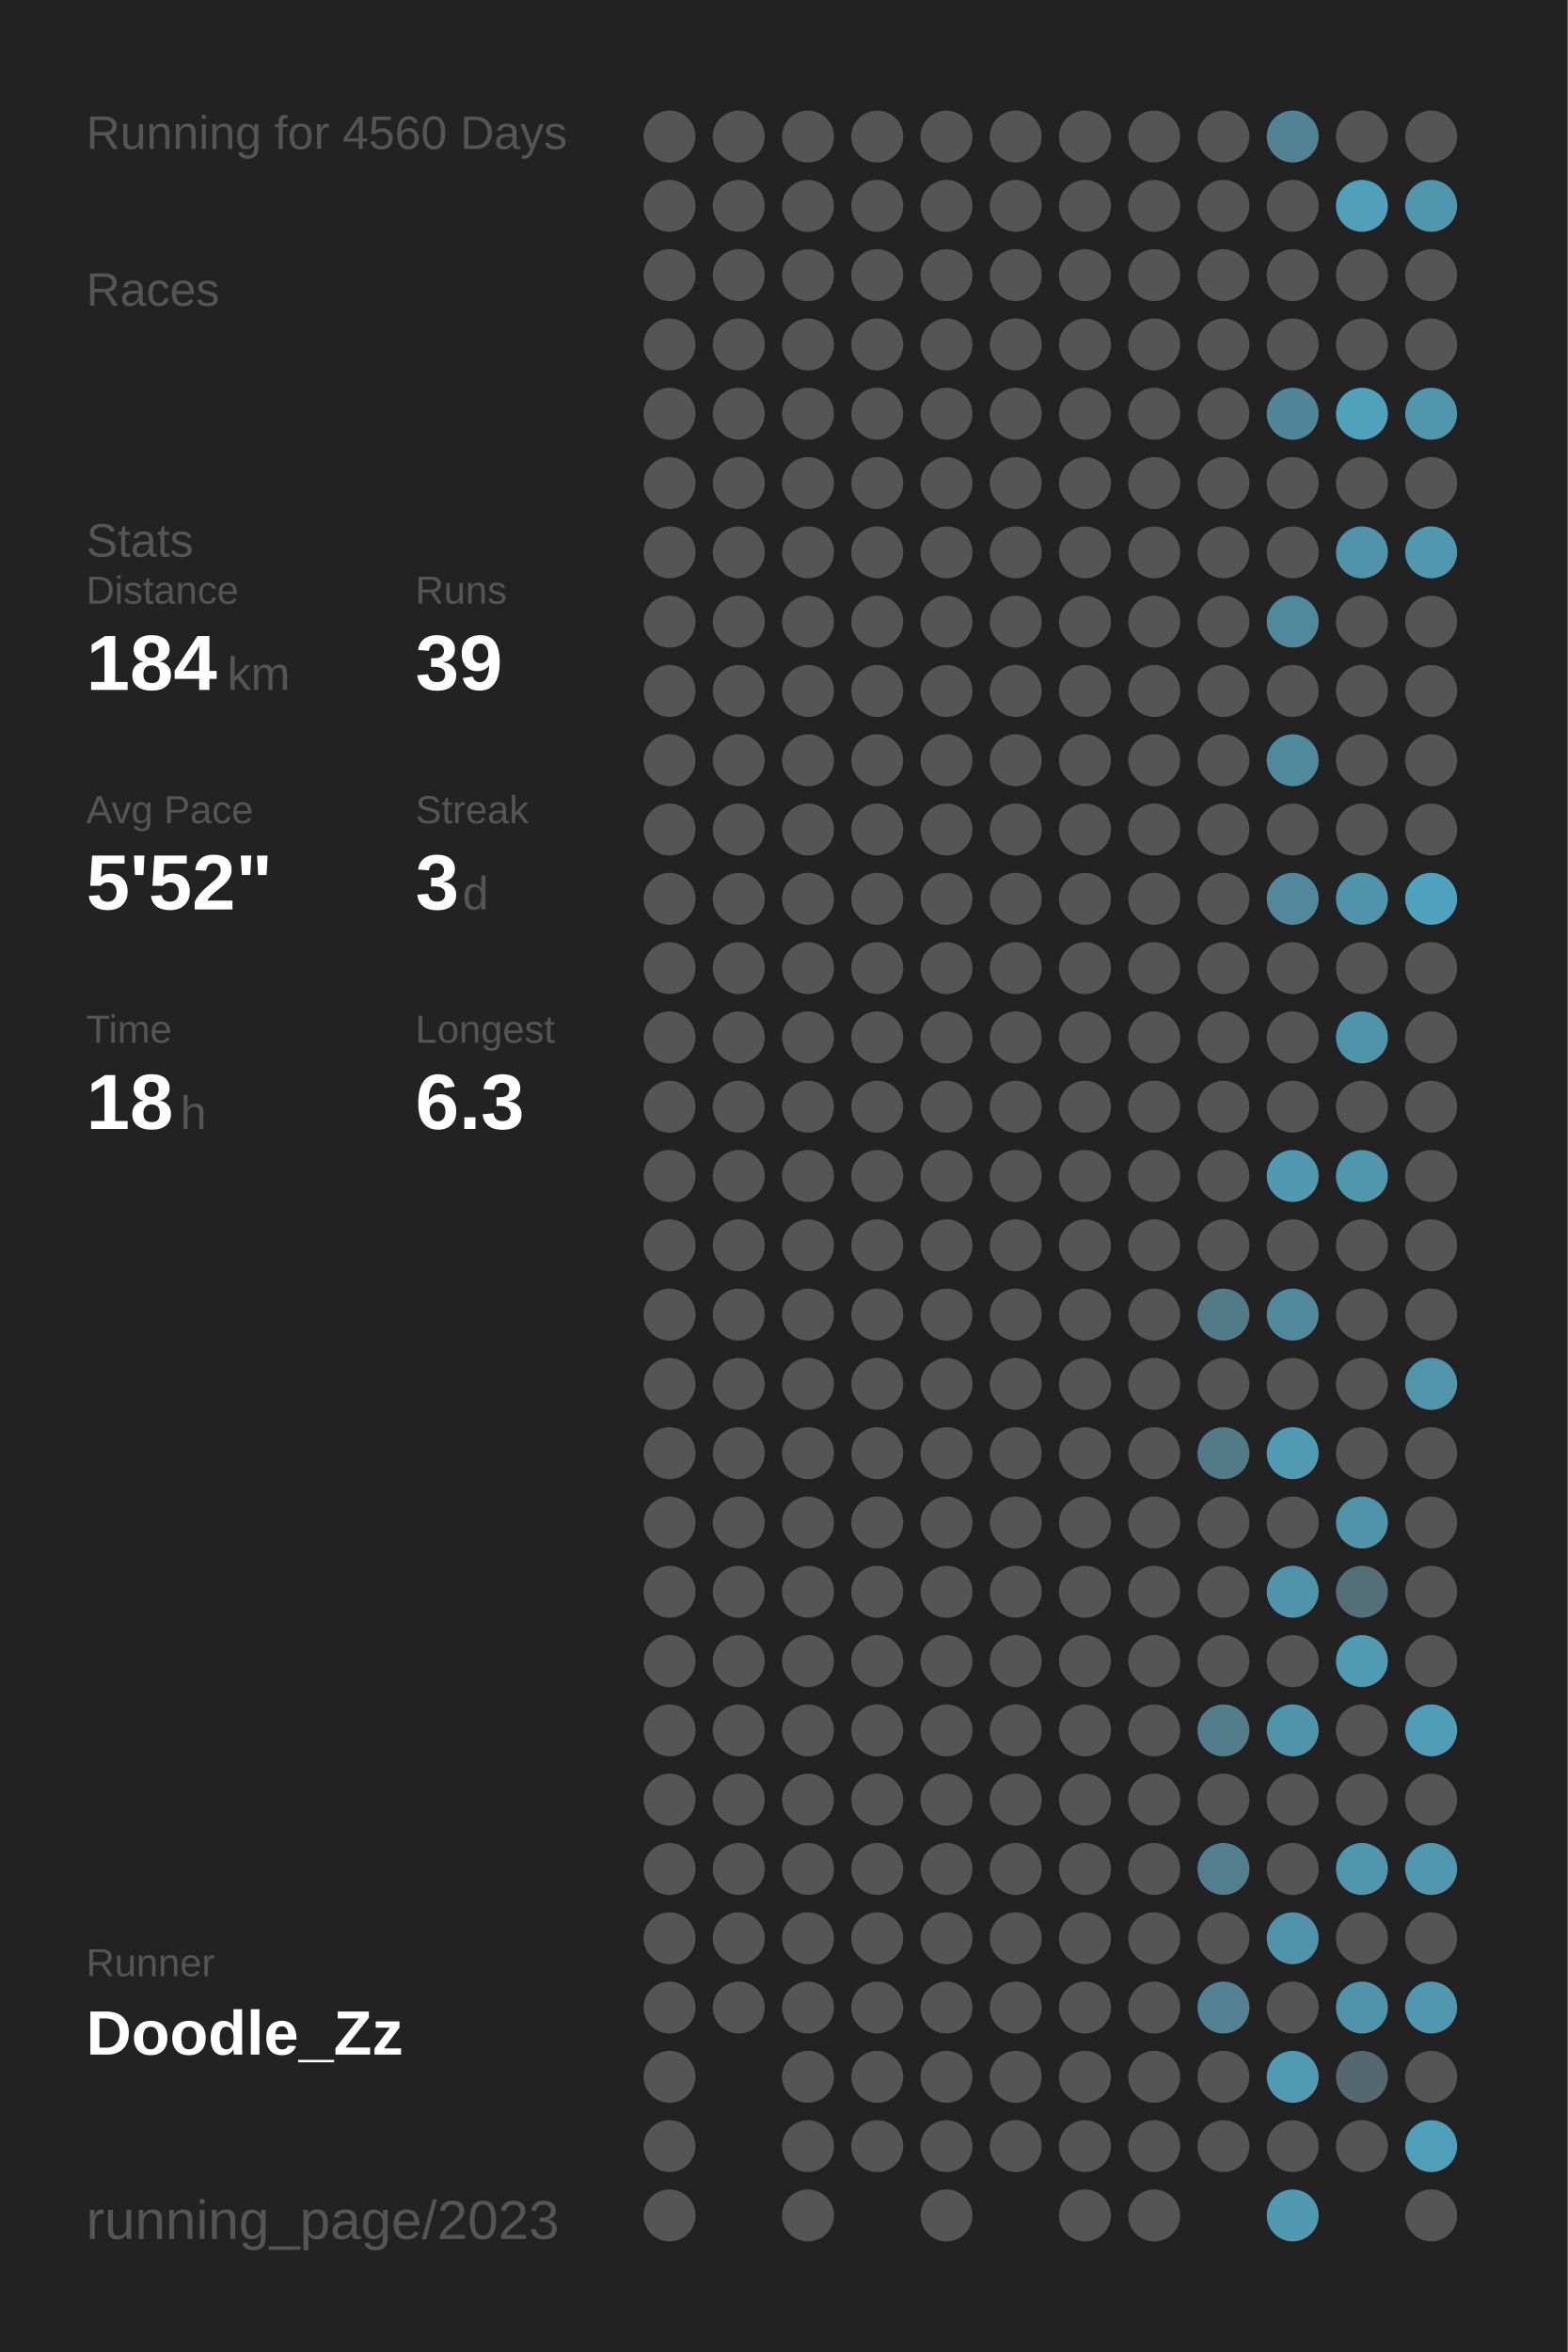
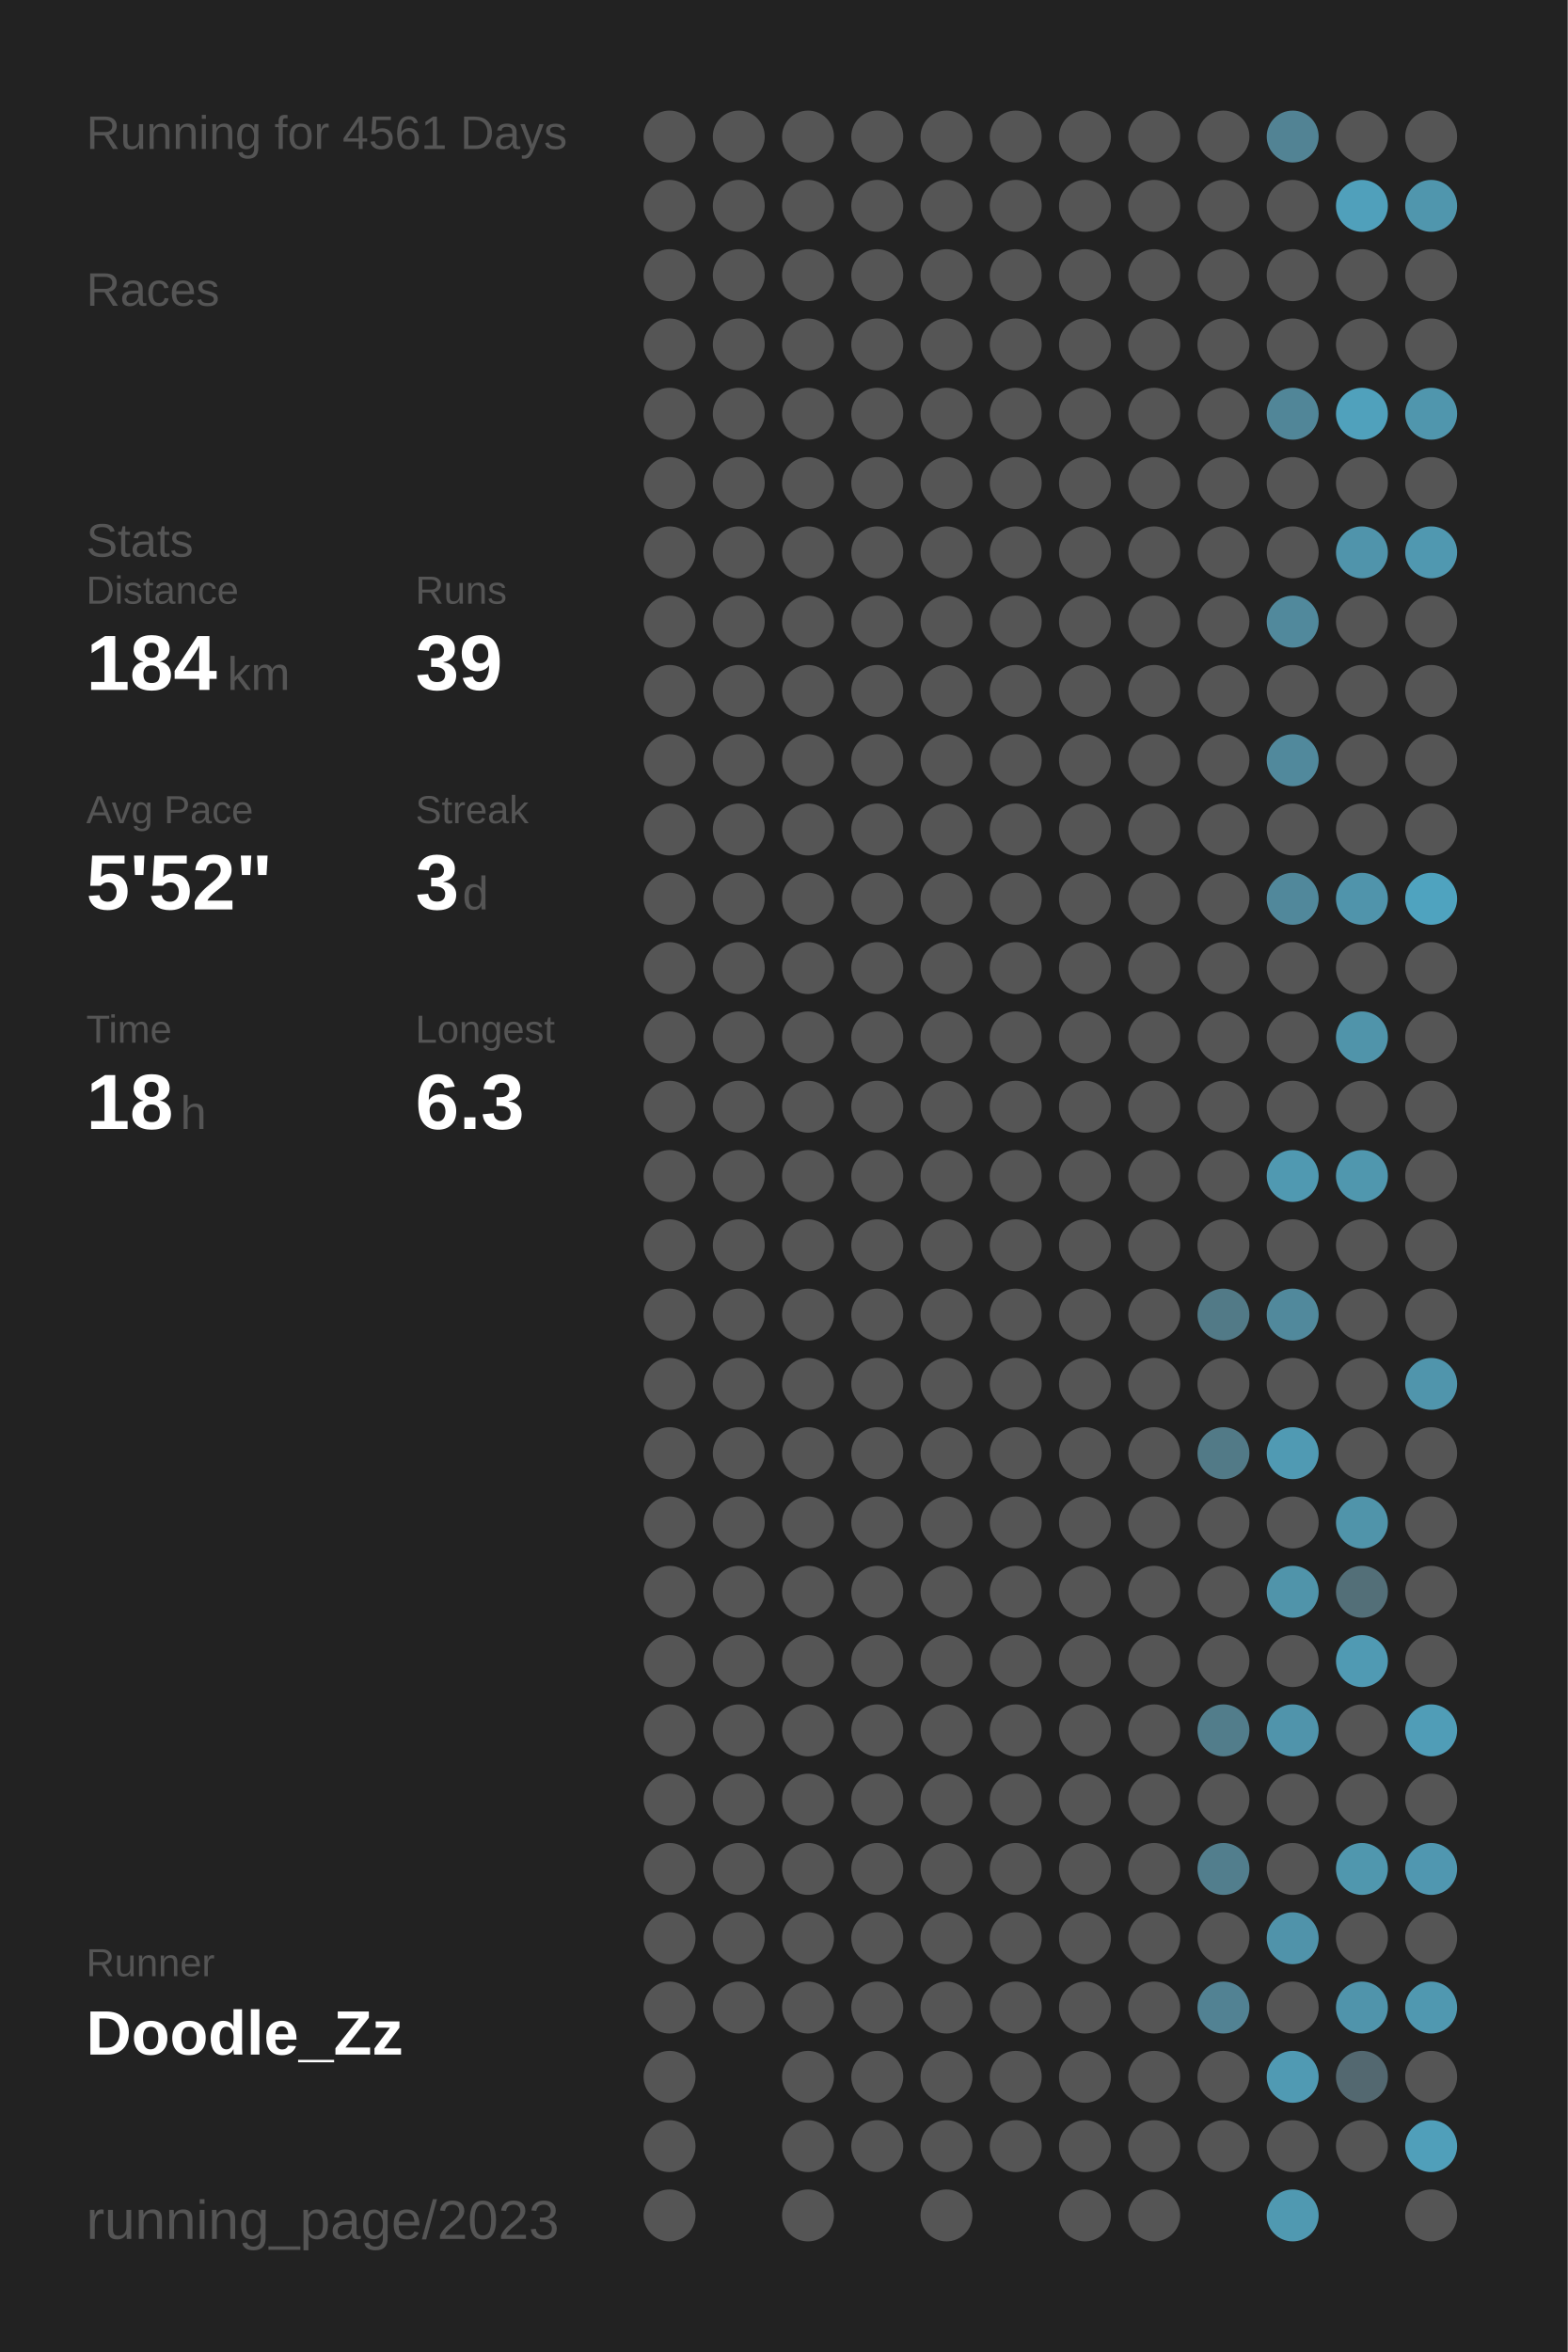
<svg xmlns="http://www.w3.org/2000/svg" baseProfile="full" height="300mm" version="1.1" viewBox="0,0,200,300" width="200mm">
  <defs />
  <rect fill="#222222" height="300" width="200" x="0" y="0" />
-   <text fill="#555555" style="font-size:6px; font-family:Arial;" x="11" y="19">Running for 4560 Days</text>
+   <text fill="#555555" style="font-size:6px; font-family:Arial;" x="11" y="19">Running for 4561 Days</text>
  <text fill="#555555" style="font-size:6px; font-family:Arial;" x="11" y="39">Races</text>
  <text fill="#555555" style="font-size:6px; font-family:Arial;" x="11" y="71">Stats</text>
  <text fill="#555555" style="font-size:5px; font-family:Arial;" x="11" y="77">Distance</text>
  <text fill="#FFFFFF" style="font-size:10px; font-family:Arial; font-weight:bold;" x="11" y="88">184</text>
  <text fill="#555555" style="font-size:6px; font-family:Arial;" x="29" y="88">km</text>
  <text fill="#555555" style="font-size:5px; font-family:Arial;" x="53" y="77">Runs</text>
  <text fill="#FFFFFF" style="font-size:10px; font-family:Arial; font-weight:bold;" x="53" y="88">39</text>
  <text fill="#555555" style="font-size:5px; font-family:Arial;" x="11" y="105">Avg Pace</text>
  <text fill="#FFFFFF" style="font-size:10px; font-family:Arial; font-weight:bold;" x="11" y="116">5'52"</text>
  <text fill="#555555" style="font-size:5px; font-family:Arial;" x="53" y="105">Streak</text>
  <text fill="#FFFFFF" style="font-size:10px; font-family:Arial; font-weight:bold;" x="53" y="116">3</text>
  <text fill="#555555" style="font-size:6px; font-family:Arial;" x="59" y="116">d</text>
  <text fill="#555555" style="font-size:5px; font-family:Arial;" x="11" y="133">Time</text>
  <text fill="#FFFFFF" style="font-size:10px; font-family:Arial; font-weight:bold;" x="11" y="144">18</text>
  <text fill="#555555" style="font-size:6px; font-family:Arial;" x="23" y="144">h</text>
  <text fill="#555555" style="font-size:5px; font-family:Arial;" x="53" y="133">Longest</text>
  <text fill="#FFFFFF" style="font-size:10px; font-family:Arial; font-weight:bold;" x="53" y="144">6.3</text>
  <text fill="#555555" style="font-size:5px; font-family:Arial;" x="11" y="252.065">Runner</text>
  <text fill="#FFFFFF" style="font-size:8px; font-family:Arial; font-weight:bold;" x="11" y="262.065">Doodle_Zz</text>
  <text fill="#555555" style="font-size:7px; font-family:Arial;" x="11" y="285.581">running_page/2023</text>
  <circle cx="85.417" cy="17.419" fill="#555555" r="3.312" />
  <circle cx="85.417" cy="26.258" fill="#555555" r="3.312" />
  <circle cx="85.417" cy="35.097" fill="#555555" r="3.312" />
  <circle cx="85.417" cy="43.935" fill="#555555" r="3.312" />
  <circle cx="85.417" cy="52.774" fill="#555555" r="3.312" />
  <circle cx="85.417" cy="61.613" fill="#555555" r="3.312" />
  <circle cx="85.417" cy="70.452" fill="#555555" r="3.312" />
  <circle cx="85.417" cy="79.29" fill="#555555" r="3.312" />
  <circle cx="85.417" cy="88.129" fill="#555555" r="3.312" />
  <circle cx="85.417" cy="96.968" fill="#555555" r="3.312" />
  <circle cx="85.417" cy="105.806" fill="#555555" r="3.312" />
  <circle cx="85.417" cy="114.645" fill="#555555" r="3.312" />
  <circle cx="85.417" cy="123.484" fill="#555555" r="3.312" />
  <circle cx="85.417" cy="132.323" fill="#555555" r="3.312" />
  <circle cx="85.417" cy="141.161" fill="#555555" r="3.312" />
  <circle cx="85.417" cy="150" fill="#555555" r="3.312" />
  <circle cx="85.417" cy="158.839" fill="#555555" r="3.312" />
  <circle cx="85.417" cy="167.677" fill="#555555" r="3.312" />
  <circle cx="85.417" cy="176.516" fill="#555555" r="3.312" />
  <circle cx="85.417" cy="185.355" fill="#555555" r="3.312" />
  <circle cx="85.417" cy="194.194" fill="#555555" r="3.312" />
  <circle cx="85.417" cy="203.032" fill="#555555" r="3.312" />
  <circle cx="85.417" cy="211.871" fill="#555555" r="3.312" />
  <circle cx="85.417" cy="220.71" fill="#555555" r="3.312" />
  <circle cx="85.417" cy="229.548" fill="#555555" r="3.312" />
  <circle cx="85.417" cy="238.387" fill="#555555" r="3.312" />
  <circle cx="85.417" cy="247.226" fill="#555555" r="3.312" />
  <circle cx="85.417" cy="256.065" fill="#555555" r="3.312" />
  <circle cx="85.417" cy="264.903" fill="#555555" r="3.312" />
  <circle cx="85.417" cy="273.742" fill="#555555" r="3.312" />
  <circle cx="85.417" cy="282.581" fill="#555555" r="3.312" />
  <circle cx="94.25" cy="17.419" fill="#555555" r="3.312" />
  <circle cx="94.25" cy="26.258" fill="#555555" r="3.312" />
  <circle cx="94.25" cy="35.097" fill="#555555" r="3.312" />
  <circle cx="94.25" cy="43.935" fill="#555555" r="3.312" />
  <circle cx="94.25" cy="52.774" fill="#555555" r="3.312" />
  <circle cx="94.25" cy="61.613" fill="#555555" r="3.312" />
  <circle cx="94.25" cy="70.452" fill="#555555" r="3.312" />
  <circle cx="94.25" cy="79.29" fill="#555555" r="3.312" />
  <circle cx="94.25" cy="88.129" fill="#555555" r="3.312" />
  <circle cx="94.25" cy="96.968" fill="#555555" r="3.312" />
  <circle cx="94.25" cy="105.806" fill="#555555" r="3.312" />
  <circle cx="94.25" cy="114.645" fill="#555555" r="3.312" />
  <circle cx="94.25" cy="123.484" fill="#555555" r="3.312" />
  <circle cx="94.25" cy="132.323" fill="#555555" r="3.312" />
  <circle cx="94.25" cy="141.161" fill="#555555" r="3.312" />
  <circle cx="94.25" cy="150" fill="#555555" r="3.312" />
  <circle cx="94.25" cy="158.839" fill="#555555" r="3.312" />
  <circle cx="94.25" cy="167.677" fill="#555555" r="3.312" />
  <circle cx="94.25" cy="176.516" fill="#555555" r="3.312" />
  <circle cx="94.25" cy="185.355" fill="#555555" r="3.312" />
  <circle cx="94.25" cy="194.194" fill="#555555" r="3.312" />
  <circle cx="94.25" cy="203.032" fill="#555555" r="3.312" />
  <circle cx="94.25" cy="211.871" fill="#555555" r="3.312" />
  <circle cx="94.25" cy="220.71" fill="#555555" r="3.312" />
  <circle cx="94.25" cy="229.548" fill="#555555" r="3.312" />
  <circle cx="94.25" cy="238.387" fill="#555555" r="3.312" />
  <circle cx="94.25" cy="247.226" fill="#555555" r="3.312" />
  <circle cx="94.25" cy="256.065" fill="#555555" r="3.312" />
  <circle cx="103.083" cy="17.419" fill="#555555" r="3.312" />
  <circle cx="103.083" cy="26.258" fill="#555555" r="3.312" />
  <circle cx="103.083" cy="35.097" fill="#555555" r="3.312" />
  <circle cx="103.083" cy="43.935" fill="#555555" r="3.312" />
  <circle cx="103.083" cy="52.774" fill="#555555" r="3.312" />
  <circle cx="103.083" cy="61.613" fill="#555555" r="3.312" />
  <circle cx="103.083" cy="70.452" fill="#555555" r="3.312" />
  <circle cx="103.083" cy="79.29" fill="#555555" r="3.312" />
  <circle cx="103.083" cy="88.129" fill="#555555" r="3.312" />
  <circle cx="103.083" cy="96.968" fill="#555555" r="3.312" />
  <circle cx="103.083" cy="105.806" fill="#555555" r="3.312" />
  <circle cx="103.083" cy="114.645" fill="#555555" r="3.312" />
  <circle cx="103.083" cy="123.484" fill="#555555" r="3.312" />
  <circle cx="103.083" cy="132.323" fill="#555555" r="3.312" />
  <circle cx="103.083" cy="141.161" fill="#555555" r="3.312" />
  <circle cx="103.083" cy="150" fill="#555555" r="3.312" />
  <circle cx="103.083" cy="158.839" fill="#555555" r="3.312" />
  <circle cx="103.083" cy="167.677" fill="#555555" r="3.312" />
  <circle cx="103.083" cy="176.516" fill="#555555" r="3.312" />
  <circle cx="103.083" cy="185.355" fill="#555555" r="3.312" />
  <circle cx="103.083" cy="194.194" fill="#555555" r="3.312" />
  <circle cx="103.083" cy="203.032" fill="#555555" r="3.312" />
  <circle cx="103.083" cy="211.871" fill="#555555" r="3.312" />
  <circle cx="103.083" cy="220.71" fill="#555555" r="3.312" />
  <circle cx="103.083" cy="229.548" fill="#555555" r="3.312" />
  <circle cx="103.083" cy="238.387" fill="#555555" r="3.312" />
  <circle cx="103.083" cy="247.226" fill="#555555" r="3.312" />
  <circle cx="103.083" cy="256.065" fill="#555555" r="3.312" />
  <circle cx="103.083" cy="264.903" fill="#555555" r="3.312" />
  <circle cx="103.083" cy="273.742" fill="#555555" r="3.312" />
  <circle cx="103.083" cy="282.581" fill="#555555" r="3.312" />
  <circle cx="111.917" cy="17.419" fill="#555555" r="3.312" />
  <circle cx="111.917" cy="26.258" fill="#555555" r="3.312" />
  <circle cx="111.917" cy="35.097" fill="#555555" r="3.312" />
  <circle cx="111.917" cy="43.935" fill="#555555" r="3.312" />
  <circle cx="111.917" cy="52.774" fill="#555555" r="3.312" />
  <circle cx="111.917" cy="61.613" fill="#555555" r="3.312" />
  <circle cx="111.917" cy="70.452" fill="#555555" r="3.312" />
  <circle cx="111.917" cy="79.29" fill="#555555" r="3.312" />
  <circle cx="111.917" cy="88.129" fill="#555555" r="3.312" />
  <circle cx="111.917" cy="96.968" fill="#555555" r="3.312" />
  <circle cx="111.917" cy="105.806" fill="#555555" r="3.312" />
  <circle cx="111.917" cy="114.645" fill="#555555" r="3.312" />
  <circle cx="111.917" cy="123.484" fill="#555555" r="3.312" />
  <circle cx="111.917" cy="132.323" fill="#555555" r="3.312" />
  <circle cx="111.917" cy="141.161" fill="#555555" r="3.312" />
  <circle cx="111.917" cy="150" fill="#555555" r="3.312" />
  <circle cx="111.917" cy="158.839" fill="#555555" r="3.312" />
  <circle cx="111.917" cy="167.677" fill="#555555" r="3.312" />
  <circle cx="111.917" cy="176.516" fill="#555555" r="3.312" />
  <circle cx="111.917" cy="185.355" fill="#555555" r="3.312" />
  <circle cx="111.917" cy="194.194" fill="#555555" r="3.312" />
  <circle cx="111.917" cy="203.032" fill="#555555" r="3.312" />
  <circle cx="111.917" cy="211.871" fill="#555555" r="3.312" />
  <circle cx="111.917" cy="220.71" fill="#555555" r="3.312" />
  <circle cx="111.917" cy="229.548" fill="#555555" r="3.312" />
  <circle cx="111.917" cy="238.387" fill="#555555" r="3.312" />
  <circle cx="111.917" cy="247.226" fill="#555555" r="3.312" />
  <circle cx="111.917" cy="256.065" fill="#555555" r="3.312" />
  <circle cx="111.917" cy="264.903" fill="#555555" r="3.312" />
  <circle cx="111.917" cy="273.742" fill="#555555" r="3.312" />
  <circle cx="120.75" cy="17.419" fill="#555555" r="3.312" />
  <circle cx="120.75" cy="26.258" fill="#555555" r="3.312" />
  <circle cx="120.75" cy="35.097" fill="#555555" r="3.312" />
  <circle cx="120.75" cy="43.935" fill="#555555" r="3.312" />
  <circle cx="120.75" cy="52.774" fill="#555555" r="3.312" />
  <circle cx="120.75" cy="61.613" fill="#555555" r="3.312" />
  <circle cx="120.75" cy="70.452" fill="#555555" r="3.312" />
  <circle cx="120.75" cy="79.29" fill="#555555" r="3.312" />
  <circle cx="120.75" cy="88.129" fill="#555555" r="3.312" />
  <circle cx="120.75" cy="96.968" fill="#555555" r="3.312" />
  <circle cx="120.75" cy="105.806" fill="#555555" r="3.312" />
  <circle cx="120.75" cy="114.645" fill="#555555" r="3.312" />
  <circle cx="120.75" cy="123.484" fill="#555555" r="3.312" />
  <circle cx="120.75" cy="132.323" fill="#555555" r="3.312" />
  <circle cx="120.75" cy="141.161" fill="#555555" r="3.312" />
  <circle cx="120.75" cy="150" fill="#555555" r="3.312" />
  <circle cx="120.75" cy="158.839" fill="#555555" r="3.312" />
  <circle cx="120.75" cy="167.677" fill="#555555" r="3.312" />
  <circle cx="120.75" cy="176.516" fill="#555555" r="3.312" />
  <circle cx="120.75" cy="185.355" fill="#555555" r="3.312" />
  <circle cx="120.75" cy="194.194" fill="#555555" r="3.312" />
  <circle cx="120.75" cy="203.032" fill="#555555" r="3.312" />
  <circle cx="120.75" cy="211.871" fill="#555555" r="3.312" />
  <circle cx="120.75" cy="220.71" fill="#555555" r="3.312" />
  <circle cx="120.75" cy="229.548" fill="#555555" r="3.312" />
  <circle cx="120.75" cy="238.387" fill="#555555" r="3.312" />
  <circle cx="120.75" cy="247.226" fill="#555555" r="3.312" />
  <circle cx="120.75" cy="256.065" fill="#555555" r="3.312" />
  <circle cx="120.75" cy="264.903" fill="#555555" r="3.312" />
  <circle cx="120.75" cy="273.742" fill="#555555" r="3.312" />
  <circle cx="120.75" cy="282.581" fill="#555555" r="3.312" />
  <circle cx="129.583" cy="17.419" fill="#555555" r="3.312" />
  <circle cx="129.583" cy="26.258" fill="#555555" r="3.312" />
  <circle cx="129.583" cy="35.097" fill="#555555" r="3.312" />
  <circle cx="129.583" cy="43.935" fill="#555555" r="3.312" />
  <circle cx="129.583" cy="52.774" fill="#555555" r="3.312" />
  <circle cx="129.583" cy="61.613" fill="#555555" r="3.312" />
  <circle cx="129.583" cy="70.452" fill="#555555" r="3.312" />
  <circle cx="129.583" cy="79.29" fill="#555555" r="3.312" />
  <circle cx="129.583" cy="88.129" fill="#555555" r="3.312" />
  <circle cx="129.583" cy="96.968" fill="#555555" r="3.312" />
  <circle cx="129.583" cy="105.806" fill="#555555" r="3.312" />
  <circle cx="129.583" cy="114.645" fill="#555555" r="3.312" />
  <circle cx="129.583" cy="123.484" fill="#555555" r="3.312" />
  <circle cx="129.583" cy="132.323" fill="#555555" r="3.312" />
  <circle cx="129.583" cy="141.161" fill="#555555" r="3.312" />
  <circle cx="129.583" cy="150" fill="#555555" r="3.312" />
  <circle cx="129.583" cy="158.839" fill="#555555" r="3.312" />
  <circle cx="129.583" cy="167.677" fill="#555555" r="3.312" />
  <circle cx="129.583" cy="176.516" fill="#555555" r="3.312" />
  <circle cx="129.583" cy="185.355" fill="#555555" r="3.312" />
  <circle cx="129.583" cy="194.194" fill="#555555" r="3.312" />
  <circle cx="129.583" cy="203.032" fill="#555555" r="3.312" />
  <circle cx="129.583" cy="211.871" fill="#555555" r="3.312" />
  <circle cx="129.583" cy="220.71" fill="#555555" r="3.312" />
  <circle cx="129.583" cy="229.548" fill="#555555" r="3.312" />
  <circle cx="129.583" cy="238.387" fill="#555555" r="3.312" />
  <circle cx="129.583" cy="247.226" fill="#555555" r="3.312" />
  <circle cx="129.583" cy="256.065" fill="#555555" r="3.312" />
  <circle cx="129.583" cy="264.903" fill="#555555" r="3.312" />
  <circle cx="129.583" cy="273.742" fill="#555555" r="3.312" />
  <circle cx="138.417" cy="17.419" fill="#555555" r="3.312" />
  <circle cx="138.417" cy="26.258" fill="#555555" r="3.312" />
  <circle cx="138.417" cy="35.097" fill="#555555" r="3.312" />
  <circle cx="138.417" cy="43.935" fill="#555555" r="3.312" />
  <circle cx="138.417" cy="52.774" fill="#555555" r="3.312" />
  <circle cx="138.417" cy="61.613" fill="#555555" r="3.312" />
  <circle cx="138.417" cy="70.452" fill="#555555" r="3.312" />
  <circle cx="138.417" cy="79.29" fill="#555555" r="3.312" />
  <circle cx="138.417" cy="88.129" fill="#555555" r="3.312" />
  <circle cx="138.417" cy="96.968" fill="#555555" r="3.312" />
  <circle cx="138.417" cy="105.806" fill="#555555" r="3.312" />
  <circle cx="138.417" cy="114.645" fill="#555555" r="3.312" />
  <circle cx="138.417" cy="123.484" fill="#555555" r="3.312" />
  <circle cx="138.417" cy="132.323" fill="#555555" r="3.312" />
  <circle cx="138.417" cy="141.161" fill="#555555" r="3.312" />
  <circle cx="138.417" cy="150" fill="#555555" r="3.312" />
  <circle cx="138.417" cy="158.839" fill="#555555" r="3.312" />
  <circle cx="138.417" cy="167.677" fill="#555555" r="3.312" />
  <circle cx="138.417" cy="176.516" fill="#555555" r="3.312" />
  <circle cx="138.417" cy="185.355" fill="#555555" r="3.312" />
  <circle cx="138.417" cy="194.194" fill="#555555" r="3.312" />
  <circle cx="138.417" cy="203.032" fill="#555555" r="3.312" />
  <circle cx="138.417" cy="211.871" fill="#555555" r="3.312" />
  <circle cx="138.417" cy="220.71" fill="#555555" r="3.312" />
  <circle cx="138.417" cy="229.548" fill="#555555" r="3.312" />
  <circle cx="138.417" cy="238.387" fill="#555555" r="3.312" />
  <circle cx="138.417" cy="247.226" fill="#555555" r="3.312" />
  <circle cx="138.417" cy="256.065" fill="#555555" r="3.312" />
  <circle cx="138.417" cy="264.903" fill="#555555" r="3.312" />
  <circle cx="138.417" cy="273.742" fill="#555555" r="3.312" />
  <circle cx="138.417" cy="282.581" fill="#555555" r="3.312" />
  <circle cx="147.25" cy="17.419" fill="#555555" r="3.312" />
  <circle cx="147.25" cy="26.258" fill="#555555" r="3.312" />
  <circle cx="147.25" cy="35.097" fill="#555555" r="3.312" />
  <circle cx="147.25" cy="43.935" fill="#555555" r="3.312" />
  <circle cx="147.25" cy="52.774" fill="#555555" r="3.312" />
  <circle cx="147.25" cy="61.613" fill="#555555" r="3.312" />
  <circle cx="147.25" cy="70.452" fill="#555555" r="3.312" />
  <circle cx="147.25" cy="79.29" fill="#555555" r="3.312" />
  <circle cx="147.25" cy="88.129" fill="#555555" r="3.312" />
  <circle cx="147.25" cy="96.968" fill="#555555" r="3.312" />
  <circle cx="147.25" cy="105.806" fill="#555555" r="3.312" />
  <circle cx="147.25" cy="114.645" fill="#555555" r="3.312" />
  <circle cx="147.25" cy="123.484" fill="#555555" r="3.312" />
  <circle cx="147.25" cy="132.323" fill="#555555" r="3.312" />
  <circle cx="147.25" cy="141.161" fill="#555555" r="3.312" />
  <circle cx="147.25" cy="150" fill="#555555" r="3.312" />
  <circle cx="147.25" cy="158.839" fill="#555555" r="3.312" />
  <circle cx="147.25" cy="167.677" fill="#555555" r="3.312" />
  <circle cx="147.25" cy="176.516" fill="#555555" r="3.312" />
  <circle cx="147.25" cy="185.355" fill="#555555" r="3.312" />
  <circle cx="147.25" cy="194.194" fill="#555555" r="3.312" />
  <circle cx="147.25" cy="203.032" fill="#555555" r="3.312" />
  <circle cx="147.25" cy="211.871" fill="#555555" r="3.312" />
  <circle cx="147.25" cy="220.71" fill="#555555" r="3.312" />
  <circle cx="147.25" cy="229.548" fill="#555555" r="3.312" />
  <circle cx="147.25" cy="238.387" fill="#555555" r="3.312" />
  <circle cx="147.25" cy="247.226" fill="#555555" r="3.312" />
  <circle cx="147.25" cy="256.065" fill="#555555" r="3.312" />
  <circle cx="147.25" cy="264.903" fill="#555555" r="3.312" />
  <circle cx="147.25" cy="273.742" fill="#555555" r="3.312" />
  <circle cx="147.25" cy="282.581" fill="#555555" r="3.312" />
  <circle cx="156.083" cy="17.419" fill="#555555" r="3.312" />
  <circle cx="156.083" cy="26.258" fill="#555555" r="3.312" />
  <circle cx="156.083" cy="35.097" fill="#555555" r="3.312" />
  <circle cx="156.083" cy="43.935" fill="#555555" r="3.312" />
  <circle cx="156.083" cy="52.774" fill="#555555" r="3.312" />
  <circle cx="156.083" cy="61.613" fill="#555555" r="3.312" />
  <circle cx="156.083" cy="70.452" fill="#555555" r="3.312" />
  <circle cx="156.083" cy="79.29" fill="#555555" r="3.312" />
  <circle cx="156.083" cy="88.129" fill="#555555" r="3.312" />
  <circle cx="156.083" cy="96.968" fill="#555555" r="3.312" />
  <circle cx="156.083" cy="105.806" fill="#555555" r="3.312" />
  <circle cx="156.083" cy="114.645" fill="#555555" r="3.312" />
  <circle cx="156.083" cy="123.484" fill="#555555" r="3.312" />
  <circle cx="156.083" cy="132.323" fill="#555555" r="3.312" />
  <circle cx="156.083" cy="141.161" fill="#555555" r="3.312" />
  <circle cx="156.083" cy="150" fill="#555555" r="3.312" />
  <circle cx="156.083" cy="158.839" fill="#555555" r="3.312" />
  <circle cx="156.083" cy="167.677" fill="#527a87" r="3.312" />
  <circle cx="156.083" cy="176.516" fill="#555555" r="3.312" />
  <circle cx="156.083" cy="185.355" fill="#527a87" r="3.312" />
  <circle cx="156.083" cy="194.194" fill="#555555" r="3.312" />
  <circle cx="156.083" cy="203.032" fill="#555555" r="3.312" />
  <circle cx="156.083" cy="211.871" fill="#555555" r="3.312" />
  <circle cx="156.083" cy="220.71" fill="#527d8b" r="3.312" />
  <circle cx="156.083" cy="229.548" fill="#555555" r="3.312" />
  <circle cx="156.083" cy="238.387" fill="#527e8d" r="3.312" />
  <circle cx="156.083" cy="247.226" fill="#555555" r="3.312" />
  <circle cx="156.083" cy="256.065" fill="#528293" r="3.312" />
  <circle cx="156.083" cy="264.903" fill="#555555" r="3.312" />
  <circle cx="156.083" cy="273.742" fill="#555555" r="3.312" />
  <circle cx="164.917" cy="17.419" fill="#528394" r="3.312" />
  <circle cx="164.917" cy="26.258" fill="#555555" r="3.312" />
  <circle cx="164.917" cy="35.097" fill="#555555" r="3.312" />
  <circle cx="164.917" cy="43.935" fill="#555555" r="3.312" />
  <circle cx="164.917" cy="52.774" fill="#518698" r="3.312" />
  <circle cx="164.917" cy="61.613" fill="#555555" r="3.312" />
  <circle cx="164.917" cy="70.452" fill="#555555" r="3.312" />
  <circle cx="164.917" cy="79.29" fill="#51899c" r="3.312" />
  <circle cx="164.917" cy="88.129" fill="#555555" r="3.312" />
  <circle cx="164.917" cy="96.968" fill="#51899c" r="3.312" />
  <circle cx="164.917" cy="105.806" fill="#555555" r="3.312" />
  <circle cx="164.917" cy="114.645" fill="#51889b" r="3.312" />
  <circle cx="164.917" cy="123.484" fill="#555555" r="3.312" />
  <circle cx="164.917" cy="132.323" fill="#555555" r="3.312" />
  <circle cx="164.917" cy="141.161" fill="#555555" r="3.312" />
  <circle cx="164.917" cy="150" fill="#5099b1" r="3.312" />
  <circle cx="164.917" cy="158.839" fill="#555555" r="3.312" />
  <circle cx="164.917" cy="167.677" fill="#51899c" r="3.312" />
  <circle cx="164.917" cy="176.516" fill="#555555" r="3.312" />
  <circle cx="164.917" cy="185.355" fill="#509ab3" r="3.312" />
  <circle cx="164.917" cy="194.194" fill="#555555" r="3.312" />
  <circle cx="164.917" cy="203.032" fill="#5094aa" r="3.312" />
  <circle cx="164.917" cy="211.871" fill="#555555" r="3.312" />
  <circle cx="164.917" cy="220.71" fill="#5094ab" r="3.312" />
  <circle cx="164.917" cy="229.548" fill="#555555" r="3.312" />
  <circle cx="164.917" cy="238.387" fill="#555555" r="3.312" />
  <circle cx="164.917" cy="247.226" fill="#5093aa" r="3.312" />
  <circle cx="164.917" cy="256.065" fill="#555555" r="3.312" />
  <circle cx="164.917" cy="264.903" fill="#509ab3" r="3.312" />
  <circle cx="164.917" cy="273.742" fill="#555555" r="3.312" />
  <circle cx="164.917" cy="282.581" fill="#5099b1" r="3.312" />
  <circle cx="173.75" cy="17.419" fill="#555555" r="3.312" />
  <circle cx="173.75" cy="26.258" fill="#50a0bb" r="3.312" />
  <circle cx="173.75" cy="35.097" fill="#555555" r="3.312" />
  <circle cx="173.75" cy="43.935" fill="#555555" r="3.312" />
  <circle cx="173.75" cy="52.774" fill="#50a1bc" r="3.312" />
  <circle cx="173.75" cy="61.613" fill="#555555" r="3.312" />
  <circle cx="173.75" cy="70.452" fill="#5094ab" r="3.312" />
  <circle cx="173.75" cy="79.29" fill="#555555" r="3.312" />
  <circle cx="173.75" cy="88.129" fill="#555555" r="3.312" />
  <circle cx="173.75" cy="96.968" fill="#555555" r="3.312" />
  <circle cx="173.75" cy="105.806" fill="#555555" r="3.312" />
  <circle cx="173.75" cy="114.645" fill="#5094ab" r="3.312" />
  <circle cx="173.75" cy="123.484" fill="#555555" r="3.312" />
  <circle cx="173.75" cy="132.323" fill="#5094aa" r="3.312" />
  <circle cx="173.75" cy="141.161" fill="#555555" r="3.312" />
  <circle cx="173.75" cy="150" fill="#5097ae" r="3.312" />
  <circle cx="173.75" cy="158.839" fill="#555555" r="3.312" />
  <circle cx="173.75" cy="167.677" fill="#555555" r="3.312" />
  <circle cx="173.75" cy="176.516" fill="#555555" r="3.312" />
  <circle cx="173.75" cy="185.355" fill="#555555" r="3.312" />
  <circle cx="173.75" cy="194.194" fill="#5094aa" r="3.312" />
  <circle cx="173.75" cy="203.032" fill="#536f78" r="3.312" />
  <circle cx="173.75" cy="211.871" fill="#509ab3" r="3.312" />
  <circle cx="173.75" cy="220.71" fill="#555555" r="3.312" />
  <circle cx="173.75" cy="229.548" fill="#555555" r="3.312" />
  <circle cx="173.75" cy="238.387" fill="#5097ae" r="3.312" />
  <circle cx="173.75" cy="247.226" fill="#555555" r="3.312" />
  <circle cx="173.75" cy="256.065" fill="#5094ab" r="3.312" />
  <circle cx="173.75" cy="264.903" fill="#536870" r="3.312" />
  <circle cx="173.75" cy="273.742" fill="#555555" r="3.312" />
  <circle cx="182.583" cy="17.419" fill="#555555" r="3.312" />
  <circle cx="182.583" cy="26.258" fill="#5096ad" r="3.312" />
  <circle cx="182.583" cy="35.097" fill="#555555" r="3.312" />
  <circle cx="182.583" cy="43.935" fill="#555555" r="3.312" />
  <circle cx="182.583" cy="52.774" fill="#5096ad" r="3.312" />
  <circle cx="182.583" cy="61.613" fill="#555555" r="3.312" />
  <circle cx="182.583" cy="70.452" fill="#5098b0" r="3.312" />
  <circle cx="182.583" cy="79.29" fill="#555555" r="3.312" />
  <circle cx="182.583" cy="88.129" fill="#555555" r="3.312" />
  <circle cx="182.583" cy="96.968" fill="#555555" r="3.312" />
  <circle cx="182.583" cy="105.806" fill="#555555" r="3.312" />
  <circle cx="182.583" cy="114.645" fill="#4fa3bf" r="3.312" />
  <circle cx="182.583" cy="123.484" fill="#555555" r="3.312" />
  <circle cx="182.583" cy="132.323" fill="#555555" r="3.312" />
  <circle cx="182.583" cy="141.161" fill="#555555" r="3.312" />
  <circle cx="182.583" cy="150" fill="#555555" r="3.312" />
  <circle cx="182.583" cy="158.839" fill="#555555" r="3.312" />
  <circle cx="182.583" cy="167.677" fill="#555555" r="3.312" />
  <circle cx="182.583" cy="176.516" fill="#5095ac" r="3.312" />
  <circle cx="182.583" cy="185.355" fill="#555555" r="3.312" />
  <circle cx="182.583" cy="194.194" fill="#555555" r="3.312" />
  <circle cx="182.583" cy="203.032" fill="#555555" r="3.312" />
  <circle cx="182.583" cy="211.871" fill="#555555" r="3.312" />
  <circle cx="182.583" cy="220.71" fill="#509db7" r="3.312" />
  <circle cx="182.583" cy="229.548" fill="#555555" r="3.312" />
  <circle cx="182.583" cy="238.387" fill="#5097b0" r="3.312" />
  <circle cx="182.583" cy="247.226" fill="#555555" r="3.312" />
  <circle cx="182.583" cy="256.065" fill="#5098b0" r="3.312" />
  <circle cx="182.583" cy="264.903" fill="#555555" r="3.312" />
  <circle cx="182.583" cy="273.742" fill="#509fba" r="3.312" />
  <circle cx="182.583" cy="282.581" fill="#555555" r="3.312" />
</svg>
